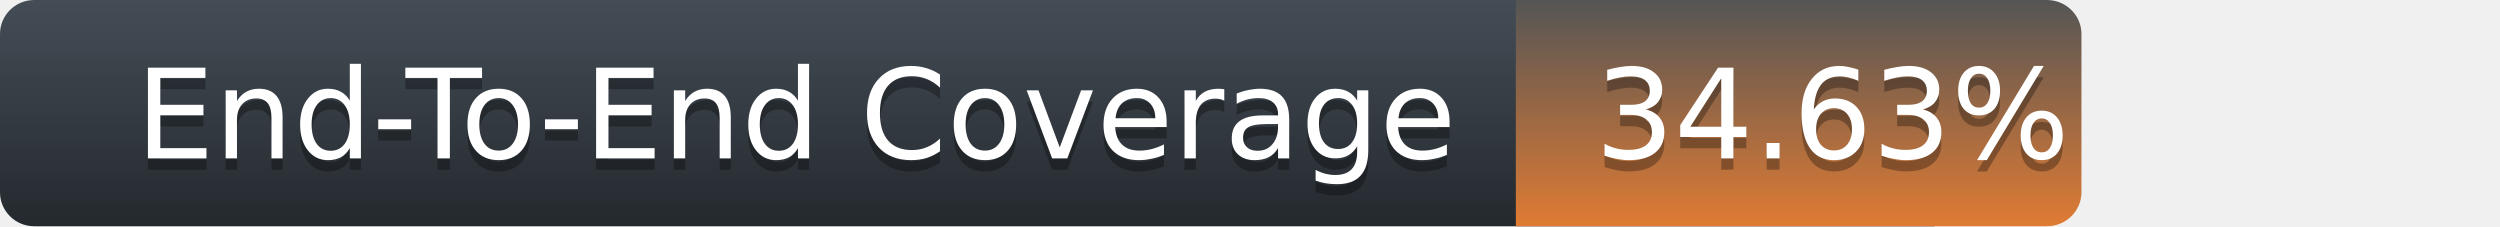
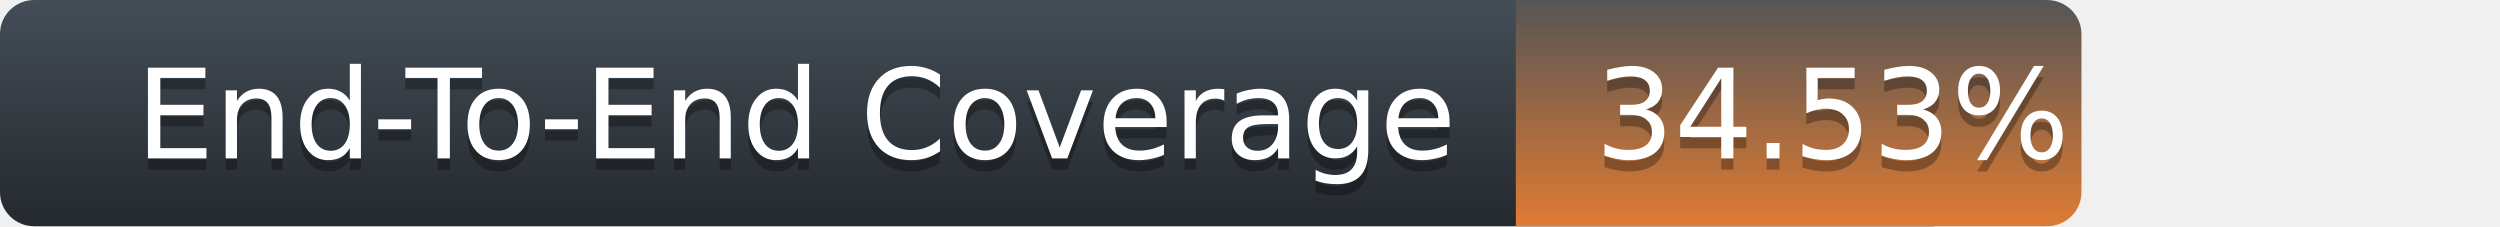
<svg xmlns="http://www.w3.org/2000/svg" width="221" height="20">
  <defs>
    <linearGradient id="title-fill" x1="50%" y1="0%" x2="50%" y2="100%">
      <stop stop-color="#444D56" offset="0%" />
      <stop stop-color="#24292E" offset="100%" />
    </linearGradient>
    <linearGradient id="coverage-fill" x1="50%" y1="0%" x2="50%" y2="100%">
      <stop stop-color="#555" offset="0%" />
      <stop stop-color="#df7b33" offset="100%" />
    </linearGradient>
  </defs>
  <g fill="none" fill-rule="evenodd">
    <g font-family="'DejaVu Sans',Verdana,Geneva,sans-serif" font-size="11">
      <path d="M0,3 C0,1.343 1.355,0 3.027,0 L171,0 L171,20 L3.027,20 C1.355,20 0,18.657 0,17 L0,3 Z" fill="url(#title-fill)" fill-rule="nonzero" />
      <text fill="#010101" fill-opacity=".3">
        <tspan x="12" y="15" aria-hidden="true">End-To-End Coverage</tspan>
      </text>
      <text fill="#FFFFFF">
        <tspan x="12" y="14">End-To-End Coverage</tspan>
      </text>
    </g>
    <g transform="translate(134)" font-family="'DejaVu Sans',Verdana,Geneva,sans-serif" font-size="11">
      <path d="M0 0h46.939C48.629 0 50 1.343 50 3v14c0 1.657-1.37 3-3.061 3H0V0z" fill="url(#coverage-fill)" fill-rule="nonzero" />
      <text fill="#010101" fill-opacity=".3" aria-hidden="true">
-         <tspan x="7" y="15">34.63%</tspan>
+         <tspan x="7" y="15">34.53%</tspan>
      </text>
      <text fill="#FFFFFF">
-         <tspan x="7" y="14">34.63%</tspan>
+         <tspan x="7" y="14">34.53%</tspan>
      </text>
    </g>
  </g>
</svg>
